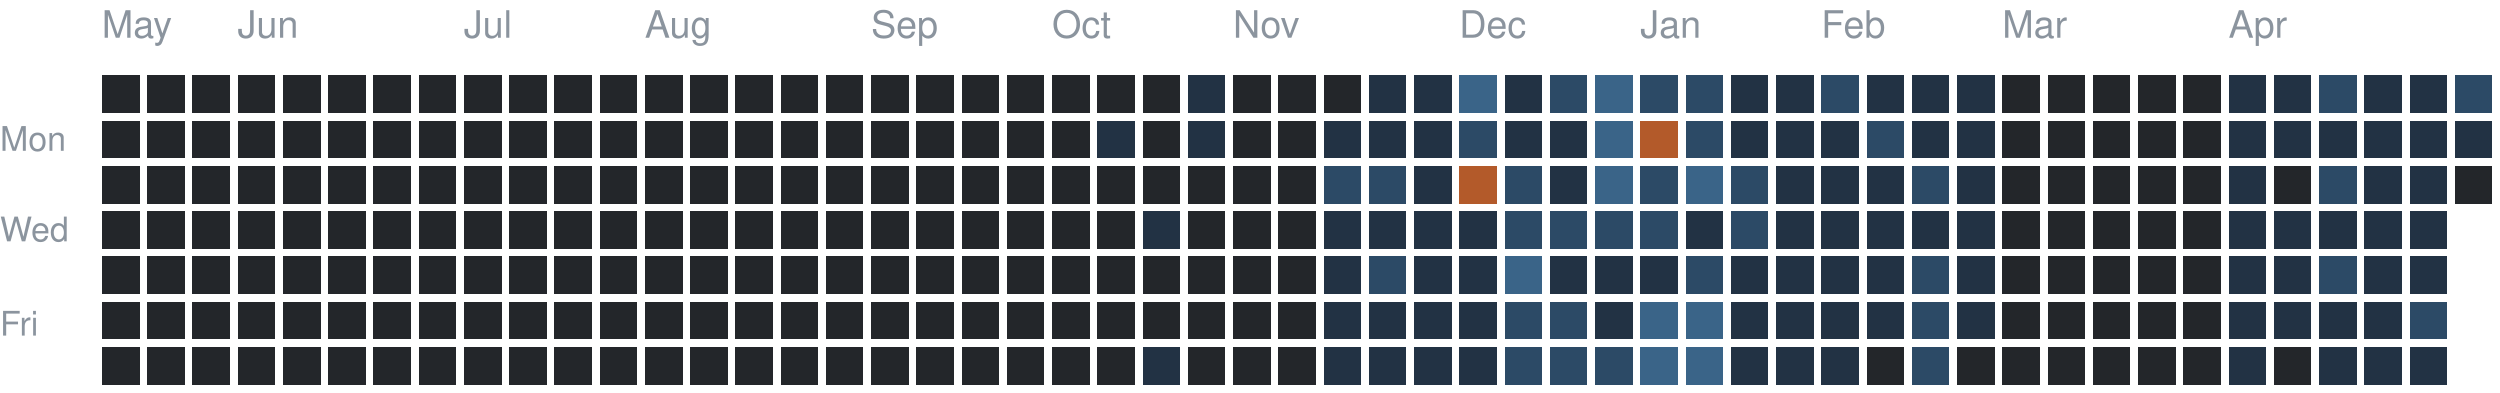
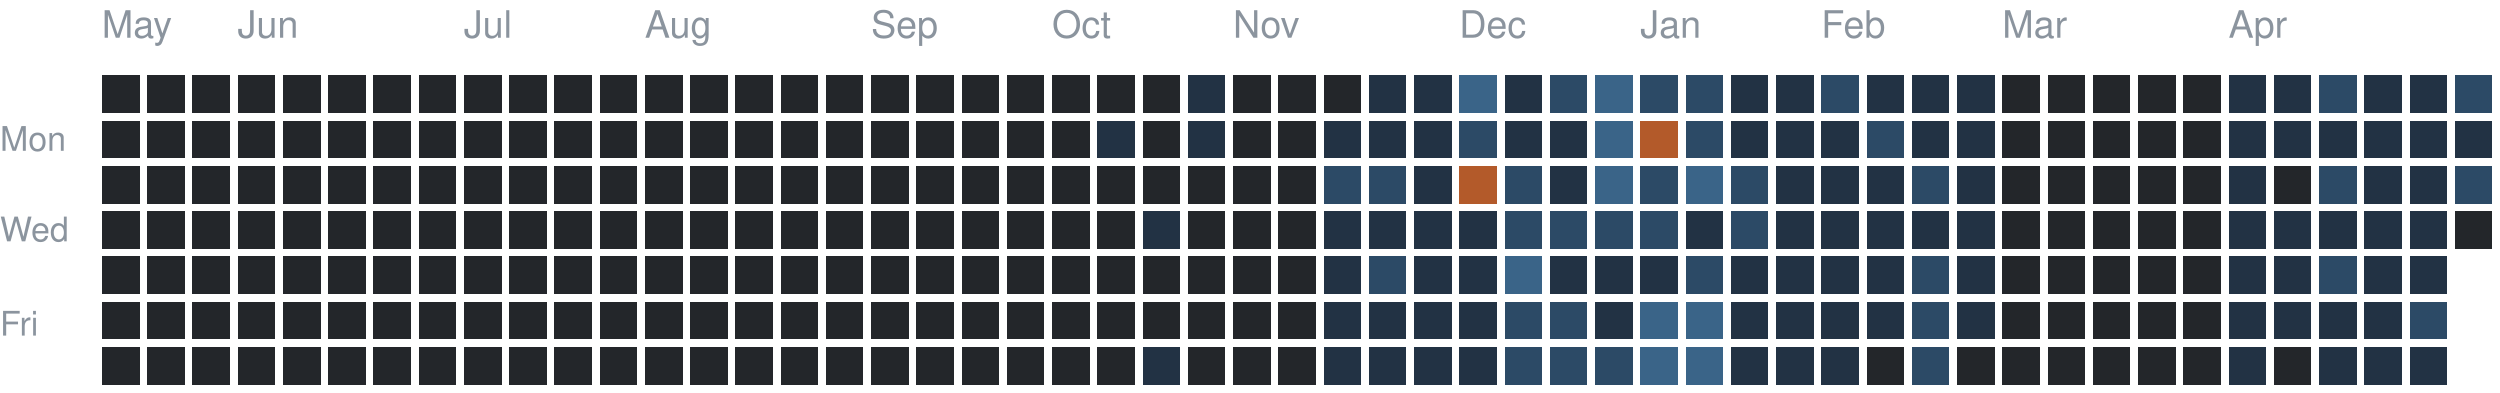
<svg xmlns="http://www.w3.org/2000/svg" version="1.1" width="663" height="104">
  <rect style="fill:#23262a;shape-rendering:crispedges" data-score="0" data-date="2025-05-11" x="27" y="20" width="10" height="10" />
  <rect style="fill:#23262a;shape-rendering:crispedges" data-score="0" data-date="2025-05-18" x="39" y="20" width="10" height="10" />
  <rect style="fill:#23262a;shape-rendering:crispedges" data-score="0" data-date="2025-05-25" x="51" y="20" width="10" height="10" />
  <rect style="fill:#23262a;shape-rendering:crispedges" data-score="0" data-date="2025-06-01" x="63" y="20" width="10" height="10" />
  <rect style="fill:#23262a;shape-rendering:crispedges" data-score="0" data-date="2025-06-08" x="75" y="20" width="10" height="10" />
  <rect style="fill:#23262a;shape-rendering:crispedges" data-score="0" data-date="2025-06-15" x="87" y="20" width="10" height="10" />
  <rect style="fill:#23262a;shape-rendering:crispedges" data-score="0" data-date="2025-06-22" x="99" y="20" width="10" height="10" />
  <rect style="fill:#23262a;shape-rendering:crispedges" data-score="0" data-date="2025-06-29" x="111" y="20" width="10" height="10" />
  <rect style="fill:#23262a;shape-rendering:crispedges" data-score="0" data-date="2025-07-06" x="123" y="20" width="10" height="10" />
  <rect style="fill:#23262a;shape-rendering:crispedges" data-score="0" data-date="2025-07-13" x="135" y="20" width="10" height="10" />
  <rect style="fill:#23262a;shape-rendering:crispedges" data-score="0" data-date="2025-07-20" x="147" y="20" width="10" height="10" />
  <rect style="fill:#23262a;shape-rendering:crispedges" data-score="0" data-date="2025-07-27" x="159" y="20" width="10" height="10" />
  <rect style="fill:#23262a;shape-rendering:crispedges" data-score="0" data-date="2025-08-03" x="171" y="20" width="10" height="10" />
  <rect style="fill:#23262a;shape-rendering:crispedges" data-score="0" data-date="2025-08-10" x="183" y="20" width="10" height="10" />
  <rect style="fill:#23262a;shape-rendering:crispedges" data-score="0" data-date="2025-08-17" x="195" y="20" width="10" height="10" />
  <rect style="fill:#23262a;shape-rendering:crispedges" data-score="0" data-date="2025-08-24" x="207" y="20" width="10" height="10" />
  <rect style="fill:#23262a;shape-rendering:crispedges" data-score="0" data-date="2025-08-31" x="219" y="20" width="10" height="10" />
  <rect style="fill:#23262a;shape-rendering:crispedges" data-score="0" data-date="2025-09-07" x="231" y="20" width="10" height="10" />
  <rect style="fill:#23262a;shape-rendering:crispedges" data-score="0" data-date="2025-09-14" x="243" y="20" width="10" height="10" />
  <rect style="fill:#23262a;shape-rendering:crispedges" data-score="0" data-date="2025-09-21" x="255" y="20" width="10" height="10" />
  <rect style="fill:#23262a;shape-rendering:crispedges" data-score="0" data-date="2025-09-28" x="267" y="20" width="10" height="10" />
  <rect style="fill:#23262a;shape-rendering:crispedges" data-score="0" data-date="2025-10-05" x="279" y="20" width="10" height="10" />
  <rect style="fill:#23262a;shape-rendering:crispedges" data-score="0" data-date="2025-10-12" x="291" y="20" width="10" height="10" />
  <rect style="fill:#23262a;shape-rendering:crispedges" data-score="0" data-date="2025-10-19" x="303" y="20" width="10" height="10" />
  <rect style="fill:#223244;shape-rendering:crispedges" data-score="1" data-date="2025-10-26" x="315" y="20" width="10" height="10" />
  <rect style="fill:#23262a;shape-rendering:crispedges" data-score="0" data-date="2025-11-02" x="327" y="20" width="10" height="10" />
  <rect style="fill:#23262a;shape-rendering:crispedges" data-score="0" data-date="2025-11-09" x="339" y="20" width="10" height="10" />
  <rect style="fill:#23262a;shape-rendering:crispedges" data-score="0" data-date="2025-11-16" x="351" y="20" width="10" height="10" />
  <rect style="fill:#223244;shape-rendering:crispedges" data-score="1" data-date="2025-11-23" x="363" y="20" width="10" height="10" />
  <rect style="fill:#223244;shape-rendering:crispedges" data-score="1" data-date="2025-11-30" x="375" y="20" width="10" height="10" />
  <rect style="fill:#3a6488;shape-rendering:crispedges" data-score="3" data-date="2025-12-07" x="387" y="20" width="10" height="10" />
  <rect style="fill:#223244;shape-rendering:crispedges" data-score="1" data-date="2025-12-14" x="399" y="20" width="10" height="10" />
  <rect style="fill:#2c4a66;shape-rendering:crispedges" data-score="2" data-date="2025-12-21" x="411" y="20" width="10" height="10" />
  <rect style="fill:#3a6488;shape-rendering:crispedges" data-score="3" data-date="2025-12-28" x="423" y="20" width="10" height="10" />
  <rect style="fill:#2c4a66;shape-rendering:crispedges" data-score="2" data-date="2026-01-04" x="435" y="20" width="10" height="10" />
  <rect style="fill:#2c4a66;shape-rendering:crispedges" data-score="2" data-date="2026-01-11" x="447" y="20" width="10" height="10" />
  <rect style="fill:#223244;shape-rendering:crispedges" data-score="1" data-date="2026-01-18" x="459" y="20" width="10" height="10" />
  <rect style="fill:#223244;shape-rendering:crispedges" data-score="1" data-date="2026-01-25" x="471" y="20" width="10" height="10" />
  <rect style="fill:#2c4a66;shape-rendering:crispedges" data-score="2" data-date="2026-02-01" x="483" y="20" width="10" height="10" />
  <rect style="fill:#223244;shape-rendering:crispedges" data-score="1" data-date="2026-02-08" x="495" y="20" width="10" height="10" />
  <rect style="fill:#223244;shape-rendering:crispedges" data-score="1" data-date="2026-02-15" x="507" y="20" width="10" height="10" />
  <rect style="fill:#223244;shape-rendering:crispedges" data-score="1" data-date="2026-02-22" x="519" y="20" width="10" height="10" />
  <rect style="fill:#23262a;shape-rendering:crispedges" data-score="0" data-date="2026-03-01" x="531" y="20" width="10" height="10" />
  <rect style="fill:#23262a;shape-rendering:crispedges" data-score="0" data-date="2026-03-08" x="543" y="20" width="10" height="10" />
  <rect style="fill:#23262a;shape-rendering:crispedges" data-score="0" data-date="2026-03-15" x="555" y="20" width="10" height="10" />
  <rect style="fill:#23262a;shape-rendering:crispedges" data-score="0" data-date="2026-03-22" x="567" y="20" width="10" height="10" />
  <rect style="fill:#23262a;shape-rendering:crispedges" data-score="0" data-date="2026-03-29" x="579" y="20" width="10" height="10" />
  <rect style="fill:#223244;shape-rendering:crispedges" data-score="1" data-date="2026-04-05" x="591" y="20" width="10" height="10" />
  <rect style="fill:#223244;shape-rendering:crispedges" data-score="1" data-date="2026-04-12" x="603" y="20" width="10" height="10" />
  <rect style="fill:#2c4a66;shape-rendering:crispedges" data-score="2" data-date="2026-04-19" x="615" y="20" width="10" height="10" />
  <rect style="fill:#223244;shape-rendering:crispedges" data-score="1" data-date="2026-04-26" x="627" y="20" width="10" height="10" />
  <rect style="fill:#223244;shape-rendering:crispedges" data-score="1" data-date="2026-05-03" x="639" y="20" width="10" height="10" />
  <rect style="fill:#2c4a66;shape-rendering:crispedges" data-score="2" data-date="2026-05-10" x="651" y="20" width="10" height="10" />
  <rect style="fill:#23262a;shape-rendering:crispedges" data-score="0" data-date="2025-05-12" x="27" y="32" width="10" height="10" />
  <rect style="fill:#23262a;shape-rendering:crispedges" data-score="0" data-date="2025-05-19" x="39" y="32" width="10" height="10" />
  <rect style="fill:#23262a;shape-rendering:crispedges" data-score="0" data-date="2025-05-26" x="51" y="32" width="10" height="10" />
  <rect style="fill:#23262a;shape-rendering:crispedges" data-score="0" data-date="2025-06-02" x="63" y="32" width="10" height="10" />
  <rect style="fill:#23262a;shape-rendering:crispedges" data-score="0" data-date="2025-06-09" x="75" y="32" width="10" height="10" />
  <rect style="fill:#23262a;shape-rendering:crispedges" data-score="0" data-date="2025-06-16" x="87" y="32" width="10" height="10" />
  <rect style="fill:#23262a;shape-rendering:crispedges" data-score="0" data-date="2025-06-23" x="99" y="32" width="10" height="10" />
  <rect style="fill:#23262a;shape-rendering:crispedges" data-score="0" data-date="2025-06-30" x="111" y="32" width="10" height="10" />
  <rect style="fill:#23262a;shape-rendering:crispedges" data-score="0" data-date="2025-07-07" x="123" y="32" width="10" height="10" />
  <rect style="fill:#23262a;shape-rendering:crispedges" data-score="0" data-date="2025-07-14" x="135" y="32" width="10" height="10" />
  <rect style="fill:#23262a;shape-rendering:crispedges" data-score="0" data-date="2025-07-21" x="147" y="32" width="10" height="10" />
  <rect style="fill:#23262a;shape-rendering:crispedges" data-score="0" data-date="2025-07-28" x="159" y="32" width="10" height="10" />
  <rect style="fill:#23262a;shape-rendering:crispedges" data-score="0" data-date="2025-08-04" x="171" y="32" width="10" height="10" />
  <rect style="fill:#23262a;shape-rendering:crispedges" data-score="0" data-date="2025-08-11" x="183" y="32" width="10" height="10" />
  <rect style="fill:#23262a;shape-rendering:crispedges" data-score="0" data-date="2025-08-18" x="195" y="32" width="10" height="10" />
  <rect style="fill:#23262a;shape-rendering:crispedges" data-score="0" data-date="2025-08-25" x="207" y="32" width="10" height="10" />
  <rect style="fill:#23262a;shape-rendering:crispedges" data-score="0" data-date="2025-09-01" x="219" y="32" width="10" height="10" />
  <rect style="fill:#23262a;shape-rendering:crispedges" data-score="0" data-date="2025-09-08" x="231" y="32" width="10" height="10" />
  <rect style="fill:#23262a;shape-rendering:crispedges" data-score="0" data-date="2025-09-15" x="243" y="32" width="10" height="10" />
  <rect style="fill:#23262a;shape-rendering:crispedges" data-score="0" data-date="2025-09-22" x="255" y="32" width="10" height="10" />
  <rect style="fill:#23262a;shape-rendering:crispedges" data-score="0" data-date="2025-09-29" x="267" y="32" width="10" height="10" />
  <rect style="fill:#23262a;shape-rendering:crispedges" data-score="0" data-date="2025-10-06" x="279" y="32" width="10" height="10" />
  <rect style="fill:#223244;shape-rendering:crispedges" data-score="1" data-date="2025-10-13" x="291" y="32" width="10" height="10" />
  <rect style="fill:#23262a;shape-rendering:crispedges" data-score="0" data-date="2025-10-20" x="303" y="32" width="10" height="10" />
  <rect style="fill:#223244;shape-rendering:crispedges" data-score="1" data-date="2025-10-27" x="315" y="32" width="10" height="10" />
  <rect style="fill:#23262a;shape-rendering:crispedges" data-score="0" data-date="2025-11-03" x="327" y="32" width="10" height="10" />
  <rect style="fill:#23262a;shape-rendering:crispedges" data-score="0" data-date="2025-11-10" x="339" y="32" width="10" height="10" />
  <rect style="fill:#223244;shape-rendering:crispedges" data-score="1" data-date="2025-11-17" x="351" y="32" width="10" height="10" />
  <rect style="fill:#223244;shape-rendering:crispedges" data-score="1" data-date="2025-11-24" x="363" y="32" width="10" height="10" />
  <rect style="fill:#223244;shape-rendering:crispedges" data-score="1" data-date="2025-12-01" x="375" y="32" width="10" height="10" />
  <rect style="fill:#2c4a66;shape-rendering:crispedges" data-score="2" data-date="2025-12-08" x="387" y="32" width="10" height="10" />
  <rect style="fill:#223244;shape-rendering:crispedges" data-score="1" data-date="2025-12-15" x="399" y="32" width="10" height="10" />
  <rect style="fill:#223244;shape-rendering:crispedges" data-score="1" data-date="2025-12-22" x="411" y="32" width="10" height="10" />
  <rect style="fill:#3a6488;shape-rendering:crispedges" data-score="3" data-date="2025-12-29" x="423" y="32" width="10" height="10" />
  <rect style="fill:#b35a2a;shape-rendering:crispedges" data-score="4" data-date="2026-01-05" x="435" y="32" width="10" height="10" />
  <rect style="fill:#2c4a66;shape-rendering:crispedges" data-score="2" data-date="2026-01-12" x="447" y="32" width="10" height="10" />
  <rect style="fill:#223244;shape-rendering:crispedges" data-score="1" data-date="2026-01-19" x="459" y="32" width="10" height="10" />
  <rect style="fill:#223244;shape-rendering:crispedges" data-score="1" data-date="2026-01-26" x="471" y="32" width="10" height="10" />
  <rect style="fill:#223244;shape-rendering:crispedges" data-score="1" data-date="2026-02-02" x="483" y="32" width="10" height="10" />
  <rect style="fill:#2c4a66;shape-rendering:crispedges" data-score="2" data-date="2026-02-09" x="495" y="32" width="10" height="10" />
  <rect style="fill:#223244;shape-rendering:crispedges" data-score="1" data-date="2026-02-16" x="507" y="32" width="10" height="10" />
  <rect style="fill:#223244;shape-rendering:crispedges" data-score="1" data-date="2026-02-23" x="519" y="32" width="10" height="10" />
  <rect style="fill:#23262a;shape-rendering:crispedges" data-score="0" data-date="2026-03-02" x="531" y="32" width="10" height="10" />
  <rect style="fill:#23262a;shape-rendering:crispedges" data-score="0" data-date="2026-03-09" x="543" y="32" width="10" height="10" />
  <rect style="fill:#23262a;shape-rendering:crispedges" data-score="0" data-date="2026-03-16" x="555" y="32" width="10" height="10" />
  <rect style="fill:#23262a;shape-rendering:crispedges" data-score="0" data-date="2026-03-23" x="567" y="32" width="10" height="10" />
  <rect style="fill:#23262a;shape-rendering:crispedges" data-score="0" data-date="2026-03-30" x="579" y="32" width="10" height="10" />
  <rect style="fill:#223244;shape-rendering:crispedges" data-score="1" data-date="2026-04-06" x="591" y="32" width="10" height="10" />
  <rect style="fill:#223244;shape-rendering:crispedges" data-score="1" data-date="2026-04-13" x="603" y="32" width="10" height="10" />
  <rect style="fill:#223244;shape-rendering:crispedges" data-score="1" data-date="2026-04-20" x="615" y="32" width="10" height="10" />
  <rect style="fill:#223244;shape-rendering:crispedges" data-score="1" data-date="2026-04-27" x="627" y="32" width="10" height="10" />
  <rect style="fill:#223244;shape-rendering:crispedges" data-score="1" data-date="2026-05-04" x="639" y="32" width="10" height="10" />
  <rect style="fill:#223244;shape-rendering:crispedges" data-score="1" data-date="2026-05-11" x="651" y="32" width="10" height="10" />
  <rect style="fill:#23262a;shape-rendering:crispedges" data-score="0" data-date="2025-05-13" x="27" y="44" width="10" height="10" />
  <rect style="fill:#23262a;shape-rendering:crispedges" data-score="0" data-date="2025-05-20" x="39" y="44" width="10" height="10" />
  <rect style="fill:#23262a;shape-rendering:crispedges" data-score="0" data-date="2025-05-27" x="51" y="44" width="10" height="10" />
  <rect style="fill:#23262a;shape-rendering:crispedges" data-score="0" data-date="2025-06-03" x="63" y="44" width="10" height="10" />
  <rect style="fill:#23262a;shape-rendering:crispedges" data-score="0" data-date="2025-06-10" x="75" y="44" width="10" height="10" />
  <rect style="fill:#23262a;shape-rendering:crispedges" data-score="0" data-date="2025-06-17" x="87" y="44" width="10" height="10" />
  <rect style="fill:#23262a;shape-rendering:crispedges" data-score="0" data-date="2025-06-24" x="99" y="44" width="10" height="10" />
  <rect style="fill:#23262a;shape-rendering:crispedges" data-score="0" data-date="2025-07-01" x="111" y="44" width="10" height="10" />
  <rect style="fill:#23262a;shape-rendering:crispedges" data-score="0" data-date="2025-07-08" x="123" y="44" width="10" height="10" />
  <rect style="fill:#23262a;shape-rendering:crispedges" data-score="0" data-date="2025-07-15" x="135" y="44" width="10" height="10" />
  <rect style="fill:#23262a;shape-rendering:crispedges" data-score="0" data-date="2025-07-22" x="147" y="44" width="10" height="10" />
  <rect style="fill:#23262a;shape-rendering:crispedges" data-score="0" data-date="2025-07-29" x="159" y="44" width="10" height="10" />
  <rect style="fill:#23262a;shape-rendering:crispedges" data-score="0" data-date="2025-08-05" x="171" y="44" width="10" height="10" />
  <rect style="fill:#23262a;shape-rendering:crispedges" data-score="0" data-date="2025-08-12" x="183" y="44" width="10" height="10" />
  <rect style="fill:#23262a;shape-rendering:crispedges" data-score="0" data-date="2025-08-19" x="195" y="44" width="10" height="10" />
  <rect style="fill:#23262a;shape-rendering:crispedges" data-score="0" data-date="2025-08-26" x="207" y="44" width="10" height="10" />
  <rect style="fill:#23262a;shape-rendering:crispedges" data-score="0" data-date="2025-09-02" x="219" y="44" width="10" height="10" />
  <rect style="fill:#23262a;shape-rendering:crispedges" data-score="0" data-date="2025-09-09" x="231" y="44" width="10" height="10" />
  <rect style="fill:#23262a;shape-rendering:crispedges" data-score="0" data-date="2025-09-16" x="243" y="44" width="10" height="10" />
  <rect style="fill:#23262a;shape-rendering:crispedges" data-score="0" data-date="2025-09-23" x="255" y="44" width="10" height="10" />
  <rect style="fill:#23262a;shape-rendering:crispedges" data-score="0" data-date="2025-09-30" x="267" y="44" width="10" height="10" />
  <rect style="fill:#23262a;shape-rendering:crispedges" data-score="0" data-date="2025-10-07" x="279" y="44" width="10" height="10" />
  <rect style="fill:#23262a;shape-rendering:crispedges" data-score="0" data-date="2025-10-14" x="291" y="44" width="10" height="10" />
  <rect style="fill:#23262a;shape-rendering:crispedges" data-score="0" data-date="2025-10-21" x="303" y="44" width="10" height="10" />
  <rect style="fill:#23262a;shape-rendering:crispedges" data-score="0" data-date="2025-10-28" x="315" y="44" width="10" height="10" />
  <rect style="fill:#23262a;shape-rendering:crispedges" data-score="0" data-date="2025-11-04" x="327" y="44" width="10" height="10" />
  <rect style="fill:#23262a;shape-rendering:crispedges" data-score="0" data-date="2025-11-11" x="339" y="44" width="10" height="10" />
  <rect style="fill:#2c4a66;shape-rendering:crispedges" data-score="2" data-date="2025-11-18" x="351" y="44" width="10" height="10" />
  <rect style="fill:#2c4a66;shape-rendering:crispedges" data-score="2" data-date="2025-11-25" x="363" y="44" width="10" height="10" />
  <rect style="fill:#223244;shape-rendering:crispedges" data-score="1" data-date="2025-12-02" x="375" y="44" width="10" height="10" />
  <rect style="fill:#b35a2a;shape-rendering:crispedges" data-score="4" data-date="2025-12-09" x="387" y="44" width="10" height="10" />
  <rect style="fill:#2c4a66;shape-rendering:crispedges" data-score="2" data-date="2025-12-16" x="399" y="44" width="10" height="10" />
  <rect style="fill:#223244;shape-rendering:crispedges" data-score="1" data-date="2025-12-23" x="411" y="44" width="10" height="10" />
  <rect style="fill:#3a6488;shape-rendering:crispedges" data-score="3" data-date="2025-12-30" x="423" y="44" width="10" height="10" />
  <rect style="fill:#2c4a66;shape-rendering:crispedges" data-score="2" data-date="2026-01-06" x="435" y="44" width="10" height="10" />
  <rect style="fill:#3a6488;shape-rendering:crispedges" data-score="3" data-date="2026-01-13" x="447" y="44" width="10" height="10" />
  <rect style="fill:#2c4a66;shape-rendering:crispedges" data-score="2" data-date="2026-01-20" x="459" y="44" width="10" height="10" />
  <rect style="fill:#223244;shape-rendering:crispedges" data-score="1" data-date="2026-01-27" x="471" y="44" width="10" height="10" />
  <rect style="fill:#223244;shape-rendering:crispedges" data-score="1" data-date="2026-02-03" x="483" y="44" width="10" height="10" />
  <rect style="fill:#223244;shape-rendering:crispedges" data-score="1" data-date="2026-02-10" x="495" y="44" width="10" height="10" />
  <rect style="fill:#2c4a66;shape-rendering:crispedges" data-score="2" data-date="2026-02-17" x="507" y="44" width="10" height="10" />
  <rect style="fill:#223244;shape-rendering:crispedges" data-score="1" data-date="2026-02-24" x="519" y="44" width="10" height="10" />
  <rect style="fill:#23262a;shape-rendering:crispedges" data-score="0" data-date="2026-03-03" x="531" y="44" width="10" height="10" />
  <rect style="fill:#23262a;shape-rendering:crispedges" data-score="0" data-date="2026-03-10" x="543" y="44" width="10" height="10" />
  <rect style="fill:#23262a;shape-rendering:crispedges" data-score="0" data-date="2026-03-17" x="555" y="44" width="10" height="10" />
  <rect style="fill:#23262a;shape-rendering:crispedges" data-score="0" data-date="2026-03-24" x="567" y="44" width="10" height="10" />
  <rect style="fill:#23262a;shape-rendering:crispedges" data-score="0" data-date="2026-03-31" x="579" y="44" width="10" height="10" />
  <rect style="fill:#223244;shape-rendering:crispedges" data-score="1" data-date="2026-04-07" x="591" y="44" width="10" height="10" />
  <rect style="fill:#23262a;shape-rendering:crispedges" data-score="0" data-date="2026-04-14" x="603" y="44" width="10" height="10" />
  <rect style="fill:#2c4a66;shape-rendering:crispedges" data-score="2" data-date="2026-04-21" x="615" y="44" width="10" height="10" />
  <rect style="fill:#223244;shape-rendering:crispedges" data-score="1" data-date="2026-04-28" x="627" y="44" width="10" height="10" />
  <rect style="fill:#223244;shape-rendering:crispedges" data-score="1" data-date="2026-05-05" x="639" y="44" width="10" height="10" />
-   <rect style="fill:#23262a;shape-rendering:crispedges" data-score="0" data-date="2026-05-12" x="651" y="44" width="10" height="10" />
+   <rect style="fill:#2c4a66;shape-rendering:crispedges" data-score="2" data-date="2026-05-12" x="651" y="44" width="10" height="10" />
  <rect style="fill:#23262a;shape-rendering:crispedges" data-score="0" data-date="2025-05-14" x="27" y="56" width="10" height="10" />
  <rect style="fill:#23262a;shape-rendering:crispedges" data-score="0" data-date="2025-05-21" x="39" y="56" width="10" height="10" />
  <rect style="fill:#23262a;shape-rendering:crispedges" data-score="0" data-date="2025-05-28" x="51" y="56" width="10" height="10" />
  <rect style="fill:#23262a;shape-rendering:crispedges" data-score="0" data-date="2025-06-04" x="63" y="56" width="10" height="10" />
  <rect style="fill:#23262a;shape-rendering:crispedges" data-score="0" data-date="2025-06-11" x="75" y="56" width="10" height="10" />
  <rect style="fill:#23262a;shape-rendering:crispedges" data-score="0" data-date="2025-06-18" x="87" y="56" width="10" height="10" />
  <rect style="fill:#23262a;shape-rendering:crispedges" data-score="0" data-date="2025-06-25" x="99" y="56" width="10" height="10" />
  <rect style="fill:#23262a;shape-rendering:crispedges" data-score="0" data-date="2025-07-02" x="111" y="56" width="10" height="10" />
  <rect style="fill:#23262a;shape-rendering:crispedges" data-score="0" data-date="2025-07-09" x="123" y="56" width="10" height="10" />
  <rect style="fill:#23262a;shape-rendering:crispedges" data-score="0" data-date="2025-07-16" x="135" y="56" width="10" height="10" />
  <rect style="fill:#23262a;shape-rendering:crispedges" data-score="0" data-date="2025-07-23" x="147" y="56" width="10" height="10" />
  <rect style="fill:#23262a;shape-rendering:crispedges" data-score="0" data-date="2025-07-30" x="159" y="56" width="10" height="10" />
  <rect style="fill:#23262a;shape-rendering:crispedges" data-score="0" data-date="2025-08-06" x="171" y="56" width="10" height="10" />
  <rect style="fill:#23262a;shape-rendering:crispedges" data-score="0" data-date="2025-08-13" x="183" y="56" width="10" height="10" />
  <rect style="fill:#23262a;shape-rendering:crispedges" data-score="0" data-date="2025-08-20" x="195" y="56" width="10" height="10" />
  <rect style="fill:#23262a;shape-rendering:crispedges" data-score="0" data-date="2025-08-27" x="207" y="56" width="10" height="10" />
  <rect style="fill:#23262a;shape-rendering:crispedges" data-score="0" data-date="2025-09-03" x="219" y="56" width="10" height="10" />
  <rect style="fill:#23262a;shape-rendering:crispedges" data-score="0" data-date="2025-09-10" x="231" y="56" width="10" height="10" />
  <rect style="fill:#23262a;shape-rendering:crispedges" data-score="0" data-date="2025-09-17" x="243" y="56" width="10" height="10" />
  <rect style="fill:#23262a;shape-rendering:crispedges" data-score="0" data-date="2025-09-24" x="255" y="56" width="10" height="10" />
  <rect style="fill:#23262a;shape-rendering:crispedges" data-score="0" data-date="2025-10-01" x="267" y="56" width="10" height="10" />
  <rect style="fill:#23262a;shape-rendering:crispedges" data-score="0" data-date="2025-10-08" x="279" y="56" width="10" height="10" />
  <rect style="fill:#23262a;shape-rendering:crispedges" data-score="0" data-date="2025-10-15" x="291" y="56" width="10" height="10" />
  <rect style="fill:#223244;shape-rendering:crispedges" data-score="1" data-date="2025-10-22" x="303" y="56" width="10" height="10" />
  <rect style="fill:#23262a;shape-rendering:crispedges" data-score="0" data-date="2025-10-29" x="315" y="56" width="10" height="10" />
  <rect style="fill:#23262a;shape-rendering:crispedges" data-score="0" data-date="2025-11-05" x="327" y="56" width="10" height="10" />
  <rect style="fill:#23262a;shape-rendering:crispedges" data-score="0" data-date="2025-11-12" x="339" y="56" width="10" height="10" />
  <rect style="fill:#223244;shape-rendering:crispedges" data-score="1" data-date="2025-11-19" x="351" y="56" width="10" height="10" />
  <rect style="fill:#223244;shape-rendering:crispedges" data-score="1" data-date="2025-11-26" x="363" y="56" width="10" height="10" />
  <rect style="fill:#223244;shape-rendering:crispedges" data-score="1" data-date="2025-12-03" x="375" y="56" width="10" height="10" />
  <rect style="fill:#223244;shape-rendering:crispedges" data-score="1" data-date="2025-12-10" x="387" y="56" width="10" height="10" />
  <rect style="fill:#2c4a66;shape-rendering:crispedges" data-score="2" data-date="2025-12-17" x="399" y="56" width="10" height="10" />
  <rect style="fill:#2c4a66;shape-rendering:crispedges" data-score="2" data-date="2025-12-24" x="411" y="56" width="10" height="10" />
  <rect style="fill:#2c4a66;shape-rendering:crispedges" data-score="2" data-date="2025-12-31" x="423" y="56" width="10" height="10" />
  <rect style="fill:#2c4a66;shape-rendering:crispedges" data-score="2" data-date="2026-01-07" x="435" y="56" width="10" height="10" />
  <rect style="fill:#223244;shape-rendering:crispedges" data-score="1" data-date="2026-01-14" x="447" y="56" width="10" height="10" />
  <rect style="fill:#2c4a66;shape-rendering:crispedges" data-score="2" data-date="2026-01-21" x="459" y="56" width="10" height="10" />
  <rect style="fill:#223244;shape-rendering:crispedges" data-score="1" data-date="2026-01-28" x="471" y="56" width="10" height="10" />
  <rect style="fill:#223244;shape-rendering:crispedges" data-score="1" data-date="2026-02-04" x="483" y="56" width="10" height="10" />
  <rect style="fill:#223244;shape-rendering:crispedges" data-score="1" data-date="2026-02-11" x="495" y="56" width="10" height="10" />
  <rect style="fill:#223244;shape-rendering:crispedges" data-score="1" data-date="2026-02-18" x="507" y="56" width="10" height="10" />
  <rect style="fill:#223244;shape-rendering:crispedges" data-score="1" data-date="2026-02-25" x="519" y="56" width="10" height="10" />
  <rect style="fill:#23262a;shape-rendering:crispedges" data-score="0" data-date="2026-03-04" x="531" y="56" width="10" height="10" />
  <rect style="fill:#23262a;shape-rendering:crispedges" data-score="0" data-date="2026-03-11" x="543" y="56" width="10" height="10" />
  <rect style="fill:#23262a;shape-rendering:crispedges" data-score="0" data-date="2026-03-18" x="555" y="56" width="10" height="10" />
  <rect style="fill:#23262a;shape-rendering:crispedges" data-score="0" data-date="2026-03-25" x="567" y="56" width="10" height="10" />
  <rect style="fill:#23262a;shape-rendering:crispedges" data-score="0" data-date="2026-04-01" x="579" y="56" width="10" height="10" />
  <rect style="fill:#223244;shape-rendering:crispedges" data-score="1" data-date="2026-04-08" x="591" y="56" width="10" height="10" />
  <rect style="fill:#223244;shape-rendering:crispedges" data-score="1" data-date="2026-04-15" x="603" y="56" width="10" height="10" />
  <rect style="fill:#223244;shape-rendering:crispedges" data-score="1" data-date="2026-04-22" x="615" y="56" width="10" height="10" />
  <rect style="fill:#223244;shape-rendering:crispedges" data-score="1" data-date="2026-04-29" x="627" y="56" width="10" height="10" />
  <rect style="fill:#223244;shape-rendering:crispedges" data-score="1" data-date="2026-05-06" x="639" y="56" width="10" height="10" />
+   <rect style="fill:#23262a;shape-rendering:crispedges" data-score="0" data-date="2026-05-13" x="651" y="56" width="10" height="10" />
  <rect style="fill:#23262a;shape-rendering:crispedges" data-score="0" data-date="2025-05-15" x="27" y="68" width="10" height="10" />
  <rect style="fill:#23262a;shape-rendering:crispedges" data-score="0" data-date="2025-05-22" x="39" y="68" width="10" height="10" />
  <rect style="fill:#23262a;shape-rendering:crispedges" data-score="0" data-date="2025-05-29" x="51" y="68" width="10" height="10" />
  <rect style="fill:#23262a;shape-rendering:crispedges" data-score="0" data-date="2025-06-05" x="63" y="68" width="10" height="10" />
  <rect style="fill:#23262a;shape-rendering:crispedges" data-score="0" data-date="2025-06-12" x="75" y="68" width="10" height="10" />
  <rect style="fill:#23262a;shape-rendering:crispedges" data-score="0" data-date="2025-06-19" x="87" y="68" width="10" height="10" />
  <rect style="fill:#23262a;shape-rendering:crispedges" data-score="0" data-date="2025-06-26" x="99" y="68" width="10" height="10" />
  <rect style="fill:#23262a;shape-rendering:crispedges" data-score="0" data-date="2025-07-03" x="111" y="68" width="10" height="10" />
  <rect style="fill:#23262a;shape-rendering:crispedges" data-score="0" data-date="2025-07-10" x="123" y="68" width="10" height="10" />
  <rect style="fill:#23262a;shape-rendering:crispedges" data-score="0" data-date="2025-07-17" x="135" y="68" width="10" height="10" />
  <rect style="fill:#23262a;shape-rendering:crispedges" data-score="0" data-date="2025-07-24" x="147" y="68" width="10" height="10" />
  <rect style="fill:#23262a;shape-rendering:crispedges" data-score="0" data-date="2025-07-31" x="159" y="68" width="10" height="10" />
  <rect style="fill:#23262a;shape-rendering:crispedges" data-score="0" data-date="2025-08-07" x="171" y="68" width="10" height="10" />
  <rect style="fill:#23262a;shape-rendering:crispedges" data-score="0" data-date="2025-08-14" x="183" y="68" width="10" height="10" />
  <rect style="fill:#23262a;shape-rendering:crispedges" data-score="0" data-date="2025-08-21" x="195" y="68" width="10" height="10" />
  <rect style="fill:#23262a;shape-rendering:crispedges" data-score="0" data-date="2025-08-28" x="207" y="68" width="10" height="10" />
  <rect style="fill:#23262a;shape-rendering:crispedges" data-score="0" data-date="2025-09-04" x="219" y="68" width="10" height="10" />
  <rect style="fill:#23262a;shape-rendering:crispedges" data-score="0" data-date="2025-09-11" x="231" y="68" width="10" height="10" />
  <rect style="fill:#23262a;shape-rendering:crispedges" data-score="0" data-date="2025-09-18" x="243" y="68" width="10" height="10" />
  <rect style="fill:#23262a;shape-rendering:crispedges" data-score="0" data-date="2025-09-25" x="255" y="68" width="10" height="10" />
  <rect style="fill:#23262a;shape-rendering:crispedges" data-score="0" data-date="2025-10-02" x="267" y="68" width="10" height="10" />
  <rect style="fill:#23262a;shape-rendering:crispedges" data-score="0" data-date="2025-10-09" x="279" y="68" width="10" height="10" />
  <rect style="fill:#23262a;shape-rendering:crispedges" data-score="0" data-date="2025-10-16" x="291" y="68" width="10" height="10" />
  <rect style="fill:#23262a;shape-rendering:crispedges" data-score="0" data-date="2025-10-23" x="303" y="68" width="10" height="10" />
  <rect style="fill:#23262a;shape-rendering:crispedges" data-score="0" data-date="2025-10-30" x="315" y="68" width="10" height="10" />
  <rect style="fill:#23262a;shape-rendering:crispedges" data-score="0" data-date="2025-11-06" x="327" y="68" width="10" height="10" />
  <rect style="fill:#23262a;shape-rendering:crispedges" data-score="0" data-date="2025-11-13" x="339" y="68" width="10" height="10" />
  <rect style="fill:#223244;shape-rendering:crispedges" data-score="1" data-date="2025-11-20" x="351" y="68" width="10" height="10" />
  <rect style="fill:#2c4a66;shape-rendering:crispedges" data-score="2" data-date="2025-11-27" x="363" y="68" width="10" height="10" />
  <rect style="fill:#223244;shape-rendering:crispedges" data-score="1" data-date="2025-12-04" x="375" y="68" width="10" height="10" />
  <rect style="fill:#223244;shape-rendering:crispedges" data-score="1" data-date="2025-12-11" x="387" y="68" width="10" height="10" />
  <rect style="fill:#3a6488;shape-rendering:crispedges" data-score="3" data-date="2025-12-18" x="399" y="68" width="10" height="10" />
  <rect style="fill:#223244;shape-rendering:crispedges" data-score="1" data-date="2025-12-25" x="411" y="68" width="10" height="10" />
  <rect style="fill:#223244;shape-rendering:crispedges" data-score="1" data-date="2026-01-01" x="423" y="68" width="10" height="10" />
  <rect style="fill:#223244;shape-rendering:crispedges" data-score="1" data-date="2026-01-08" x="435" y="68" width="10" height="10" />
  <rect style="fill:#2c4a66;shape-rendering:crispedges" data-score="2" data-date="2026-01-15" x="447" y="68" width="10" height="10" />
  <rect style="fill:#223244;shape-rendering:crispedges" data-score="1" data-date="2026-01-22" x="459" y="68" width="10" height="10" />
  <rect style="fill:#223244;shape-rendering:crispedges" data-score="1" data-date="2026-01-29" x="471" y="68" width="10" height="10" />
  <rect style="fill:#223244;shape-rendering:crispedges" data-score="1" data-date="2026-02-05" x="483" y="68" width="10" height="10" />
  <rect style="fill:#223244;shape-rendering:crispedges" data-score="1" data-date="2026-02-12" x="495" y="68" width="10" height="10" />
  <rect style="fill:#2c4a66;shape-rendering:crispedges" data-score="2" data-date="2026-02-19" x="507" y="68" width="10" height="10" />
  <rect style="fill:#223244;shape-rendering:crispedges" data-score="1" data-date="2026-02-26" x="519" y="68" width="10" height="10" />
  <rect style="fill:#23262a;shape-rendering:crispedges" data-score="0" data-date="2026-03-05" x="531" y="68" width="10" height="10" />
  <rect style="fill:#23262a;shape-rendering:crispedges" data-score="0" data-date="2026-03-12" x="543" y="68" width="10" height="10" />
  <rect style="fill:#23262a;shape-rendering:crispedges" data-score="0" data-date="2026-03-19" x="555" y="68" width="10" height="10" />
  <rect style="fill:#23262a;shape-rendering:crispedges" data-score="0" data-date="2026-03-26" x="567" y="68" width="10" height="10" />
  <rect style="fill:#23262a;shape-rendering:crispedges" data-score="0" data-date="2026-04-02" x="579" y="68" width="10" height="10" />
  <rect style="fill:#223244;shape-rendering:crispedges" data-score="1" data-date="2026-04-09" x="591" y="68" width="10" height="10" />
  <rect style="fill:#223244;shape-rendering:crispedges" data-score="1" data-date="2026-04-16" x="603" y="68" width="10" height="10" />
  <rect style="fill:#2c4a66;shape-rendering:crispedges" data-score="2" data-date="2026-04-23" x="615" y="68" width="10" height="10" />
  <rect style="fill:#223244;shape-rendering:crispedges" data-score="1" data-date="2026-04-30" x="627" y="68" width="10" height="10" />
  <rect style="fill:#223244;shape-rendering:crispedges" data-score="1" data-date="2026-05-07" x="639" y="68" width="10" height="10" />
  <rect style="fill:#23262a;shape-rendering:crispedges" data-score="0" data-date="2025-05-16" x="27" y="80" width="10" height="10" />
  <rect style="fill:#23262a;shape-rendering:crispedges" data-score="0" data-date="2025-05-23" x="39" y="80" width="10" height="10" />
  <rect style="fill:#23262a;shape-rendering:crispedges" data-score="0" data-date="2025-05-30" x="51" y="80" width="10" height="10" />
  <rect style="fill:#23262a;shape-rendering:crispedges" data-score="0" data-date="2025-06-06" x="63" y="80" width="10" height="10" />
  <rect style="fill:#23262a;shape-rendering:crispedges" data-score="0" data-date="2025-06-13" x="75" y="80" width="10" height="10" />
  <rect style="fill:#23262a;shape-rendering:crispedges" data-score="0" data-date="2025-06-20" x="87" y="80" width="10" height="10" />
  <rect style="fill:#23262a;shape-rendering:crispedges" data-score="0" data-date="2025-06-27" x="99" y="80" width="10" height="10" />
  <rect style="fill:#23262a;shape-rendering:crispedges" data-score="0" data-date="2025-07-04" x="111" y="80" width="10" height="10" />
  <rect style="fill:#23262a;shape-rendering:crispedges" data-score="0" data-date="2025-07-11" x="123" y="80" width="10" height="10" />
  <rect style="fill:#23262a;shape-rendering:crispedges" data-score="0" data-date="2025-07-18" x="135" y="80" width="10" height="10" />
  <rect style="fill:#23262a;shape-rendering:crispedges" data-score="0" data-date="2025-07-25" x="147" y="80" width="10" height="10" />
  <rect style="fill:#23262a;shape-rendering:crispedges" data-score="0" data-date="2025-08-01" x="159" y="80" width="10" height="10" />
  <rect style="fill:#23262a;shape-rendering:crispedges" data-score="0" data-date="2025-08-08" x="171" y="80" width="10" height="10" />
  <rect style="fill:#23262a;shape-rendering:crispedges" data-score="0" data-date="2025-08-15" x="183" y="80" width="10" height="10" />
  <rect style="fill:#23262a;shape-rendering:crispedges" data-score="0" data-date="2025-08-22" x="195" y="80" width="10" height="10" />
  <rect style="fill:#23262a;shape-rendering:crispedges" data-score="0" data-date="2025-08-29" x="207" y="80" width="10" height="10" />
  <rect style="fill:#23262a;shape-rendering:crispedges" data-score="0" data-date="2025-09-05" x="219" y="80" width="10" height="10" />
  <rect style="fill:#23262a;shape-rendering:crispedges" data-score="0" data-date="2025-09-12" x="231" y="80" width="10" height="10" />
  <rect style="fill:#23262a;shape-rendering:crispedges" data-score="0" data-date="2025-09-19" x="243" y="80" width="10" height="10" />
  <rect style="fill:#23262a;shape-rendering:crispedges" data-score="0" data-date="2025-09-26" x="255" y="80" width="10" height="10" />
  <rect style="fill:#23262a;shape-rendering:crispedges" data-score="0" data-date="2025-10-03" x="267" y="80" width="10" height="10" />
  <rect style="fill:#23262a;shape-rendering:crispedges" data-score="0" data-date="2025-10-10" x="279" y="80" width="10" height="10" />
  <rect style="fill:#23262a;shape-rendering:crispedges" data-score="0" data-date="2025-10-17" x="291" y="80" width="10" height="10" />
  <rect style="fill:#23262a;shape-rendering:crispedges" data-score="0" data-date="2025-10-24" x="303" y="80" width="10" height="10" />
  <rect style="fill:#23262a;shape-rendering:crispedges" data-score="0" data-date="2025-10-31" x="315" y="80" width="10" height="10" />
  <rect style="fill:#23262a;shape-rendering:crispedges" data-score="0" data-date="2025-11-07" x="327" y="80" width="10" height="10" />
  <rect style="fill:#23262a;shape-rendering:crispedges" data-score="0" data-date="2025-11-14" x="339" y="80" width="10" height="10" />
  <rect style="fill:#223244;shape-rendering:crispedges" data-score="1" data-date="2025-11-21" x="351" y="80" width="10" height="10" />
  <rect style="fill:#223244;shape-rendering:crispedges" data-score="1" data-date="2025-11-28" x="363" y="80" width="10" height="10" />
  <rect style="fill:#223244;shape-rendering:crispedges" data-score="1" data-date="2025-12-05" x="375" y="80" width="10" height="10" />
  <rect style="fill:#223244;shape-rendering:crispedges" data-score="1" data-date="2025-12-12" x="387" y="80" width="10" height="10" />
  <rect style="fill:#2c4a66;shape-rendering:crispedges" data-score="2" data-date="2025-12-19" x="399" y="80" width="10" height="10" />
  <rect style="fill:#2c4a66;shape-rendering:crispedges" data-score="2" data-date="2025-12-26" x="411" y="80" width="10" height="10" />
  <rect style="fill:#223244;shape-rendering:crispedges" data-score="1" data-date="2026-01-02" x="423" y="80" width="10" height="10" />
  <rect style="fill:#3a6488;shape-rendering:crispedges" data-score="3" data-date="2026-01-09" x="435" y="80" width="10" height="10" />
  <rect style="fill:#3a6488;shape-rendering:crispedges" data-score="3" data-date="2026-01-16" x="447" y="80" width="10" height="10" />
  <rect style="fill:#223244;shape-rendering:crispedges" data-score="1" data-date="2026-01-23" x="459" y="80" width="10" height="10" />
  <rect style="fill:#223244;shape-rendering:crispedges" data-score="1" data-date="2026-01-30" x="471" y="80" width="10" height="10" />
  <rect style="fill:#223244;shape-rendering:crispedges" data-score="1" data-date="2026-02-06" x="483" y="80" width="10" height="10" />
  <rect style="fill:#223244;shape-rendering:crispedges" data-score="1" data-date="2026-02-13" x="495" y="80" width="10" height="10" />
  <rect style="fill:#2c4a66;shape-rendering:crispedges" data-score="2" data-date="2026-02-20" x="507" y="80" width="10" height="10" />
  <rect style="fill:#223244;shape-rendering:crispedges" data-score="1" data-date="2026-02-27" x="519" y="80" width="10" height="10" />
  <rect style="fill:#23262a;shape-rendering:crispedges" data-score="0" data-date="2026-03-06" x="531" y="80" width="10" height="10" />
  <rect style="fill:#23262a;shape-rendering:crispedges" data-score="0" data-date="2026-03-13" x="543" y="80" width="10" height="10" />
  <rect style="fill:#23262a;shape-rendering:crispedges" data-score="0" data-date="2026-03-20" x="555" y="80" width="10" height="10" />
  <rect style="fill:#23262a;shape-rendering:crispedges" data-score="0" data-date="2026-03-27" x="567" y="80" width="10" height="10" />
  <rect style="fill:#23262a;shape-rendering:crispedges" data-score="0" data-date="2026-04-03" x="579" y="80" width="10" height="10" />
  <rect style="fill:#223244;shape-rendering:crispedges" data-score="1" data-date="2026-04-10" x="591" y="80" width="10" height="10" />
  <rect style="fill:#223244;shape-rendering:crispedges" data-score="1" data-date="2026-04-17" x="603" y="80" width="10" height="10" />
  <rect style="fill:#223244;shape-rendering:crispedges" data-score="1" data-date="2026-04-24" x="615" y="80" width="10" height="10" />
  <rect style="fill:#223244;shape-rendering:crispedges" data-score="1" data-date="2026-05-01" x="627" y="80" width="10" height="10" />
  <rect style="fill:#2c4a66;shape-rendering:crispedges" data-score="2" data-date="2026-05-08" x="639" y="80" width="10" height="10" />
  <rect style="fill:#23262a;shape-rendering:crispedges" data-score="0" data-date="2025-05-17" x="27" y="92" width="10" height="10" />
  <rect style="fill:#23262a;shape-rendering:crispedges" data-score="0" data-date="2025-05-24" x="39" y="92" width="10" height="10" />
  <rect style="fill:#23262a;shape-rendering:crispedges" data-score="0" data-date="2025-05-31" x="51" y="92" width="10" height="10" />
  <rect style="fill:#23262a;shape-rendering:crispedges" data-score="0" data-date="2025-06-07" x="63" y="92" width="10" height="10" />
  <rect style="fill:#23262a;shape-rendering:crispedges" data-score="0" data-date="2025-06-14" x="75" y="92" width="10" height="10" />
  <rect style="fill:#23262a;shape-rendering:crispedges" data-score="0" data-date="2025-06-21" x="87" y="92" width="10" height="10" />
  <rect style="fill:#23262a;shape-rendering:crispedges" data-score="0" data-date="2025-06-28" x="99" y="92" width="10" height="10" />
  <rect style="fill:#23262a;shape-rendering:crispedges" data-score="0" data-date="2025-07-05" x="111" y="92" width="10" height="10" />
  <rect style="fill:#23262a;shape-rendering:crispedges" data-score="0" data-date="2025-07-12" x="123" y="92" width="10" height="10" />
  <rect style="fill:#23262a;shape-rendering:crispedges" data-score="0" data-date="2025-07-19" x="135" y="92" width="10" height="10" />
  <rect style="fill:#23262a;shape-rendering:crispedges" data-score="0" data-date="2025-07-26" x="147" y="92" width="10" height="10" />
  <rect style="fill:#23262a;shape-rendering:crispedges" data-score="0" data-date="2025-08-02" x="159" y="92" width="10" height="10" />
  <rect style="fill:#23262a;shape-rendering:crispedges" data-score="0" data-date="2025-08-09" x="171" y="92" width="10" height="10" />
  <rect style="fill:#23262a;shape-rendering:crispedges" data-score="0" data-date="2025-08-16" x="183" y="92" width="10" height="10" />
  <rect style="fill:#23262a;shape-rendering:crispedges" data-score="0" data-date="2025-08-23" x="195" y="92" width="10" height="10" />
  <rect style="fill:#23262a;shape-rendering:crispedges" data-score="0" data-date="2025-08-30" x="207" y="92" width="10" height="10" />
  <rect style="fill:#23262a;shape-rendering:crispedges" data-score="0" data-date="2025-09-06" x="219" y="92" width="10" height="10" />
  <rect style="fill:#23262a;shape-rendering:crispedges" data-score="0" data-date="2025-09-13" x="231" y="92" width="10" height="10" />
  <rect style="fill:#23262a;shape-rendering:crispedges" data-score="0" data-date="2025-09-20" x="243" y="92" width="10" height="10" />
  <rect style="fill:#23262a;shape-rendering:crispedges" data-score="0" data-date="2025-09-27" x="255" y="92" width="10" height="10" />
  <rect style="fill:#23262a;shape-rendering:crispedges" data-score="0" data-date="2025-10-04" x="267" y="92" width="10" height="10" />
  <rect style="fill:#23262a;shape-rendering:crispedges" data-score="0" data-date="2025-10-11" x="279" y="92" width="10" height="10" />
  <rect style="fill:#23262a;shape-rendering:crispedges" data-score="0" data-date="2025-10-18" x="291" y="92" width="10" height="10" />
  <rect style="fill:#223244;shape-rendering:crispedges" data-score="1" data-date="2025-10-25" x="303" y="92" width="10" height="10" />
  <rect style="fill:#23262a;shape-rendering:crispedges" data-score="0" data-date="2025-11-01" x="315" y="92" width="10" height="10" />
  <rect style="fill:#23262a;shape-rendering:crispedges" data-score="0" data-date="2025-11-08" x="327" y="92" width="10" height="10" />
  <rect style="fill:#23262a;shape-rendering:crispedges" data-score="0" data-date="2025-11-15" x="339" y="92" width="10" height="10" />
  <rect style="fill:#223244;shape-rendering:crispedges" data-score="1" data-date="2025-11-22" x="351" y="92" width="10" height="10" />
  <rect style="fill:#223244;shape-rendering:crispedges" data-score="1" data-date="2025-11-29" x="363" y="92" width="10" height="10" />
  <rect style="fill:#223244;shape-rendering:crispedges" data-score="1" data-date="2025-12-06" x="375" y="92" width="10" height="10" />
  <rect style="fill:#223244;shape-rendering:crispedges" data-score="1" data-date="2025-12-13" x="387" y="92" width="10" height="10" />
  <rect style="fill:#2c4a66;shape-rendering:crispedges" data-score="2" data-date="2025-12-20" x="399" y="92" width="10" height="10" />
  <rect style="fill:#2c4a66;shape-rendering:crispedges" data-score="2" data-date="2025-12-27" x="411" y="92" width="10" height="10" />
  <rect style="fill:#2c4a66;shape-rendering:crispedges" data-score="2" data-date="2026-01-03" x="423" y="92" width="10" height="10" />
  <rect style="fill:#3a6488;shape-rendering:crispedges" data-score="3" data-date="2026-01-10" x="435" y="92" width="10" height="10" />
  <rect style="fill:#3a6488;shape-rendering:crispedges" data-score="3" data-date="2026-01-17" x="447" y="92" width="10" height="10" />
  <rect style="fill:#223244;shape-rendering:crispedges" data-score="1" data-date="2026-01-24" x="459" y="92" width="10" height="10" />
  <rect style="fill:#223244;shape-rendering:crispedges" data-score="1" data-date="2026-01-31" x="471" y="92" width="10" height="10" />
  <rect style="fill:#223244;shape-rendering:crispedges" data-score="1" data-date="2026-02-07" x="483" y="92" width="10" height="10" />
  <rect style="fill:#23262a;shape-rendering:crispedges" data-score="0" data-date="2026-02-14" x="495" y="92" width="10" height="10" />
  <rect style="fill:#2c4a66;shape-rendering:crispedges" data-score="2" data-date="2026-02-21" x="507" y="92" width="10" height="10" />
  <rect style="fill:#23262a;shape-rendering:crispedges" data-score="0" data-date="2026-02-28" x="519" y="92" width="10" height="10" />
  <rect style="fill:#23262a;shape-rendering:crispedges" data-score="0" data-date="2026-03-07" x="531" y="92" width="10" height="10" />
  <rect style="fill:#23262a;shape-rendering:crispedges" data-score="0" data-date="2026-03-14" x="543" y="92" width="10" height="10" />
  <rect style="fill:#23262a;shape-rendering:crispedges" data-score="0" data-date="2026-03-21" x="555" y="92" width="10" height="10" />
  <rect style="fill:#23262a;shape-rendering:crispedges" data-score="0" data-date="2026-03-28" x="567" y="92" width="10" height="10" />
  <rect style="fill:#23262a;shape-rendering:crispedges" data-score="0" data-date="2026-04-04" x="579" y="92" width="10" height="10" />
  <rect style="fill:#223244;shape-rendering:crispedges" data-score="1" data-date="2026-04-11" x="591" y="92" width="10" height="10" />
  <rect style="fill:#23262a;shape-rendering:crispedges" data-score="0" data-date="2026-04-18" x="603" y="92" width="10" height="10" />
  <rect style="fill:#223244;shape-rendering:crispedges" data-score="1" data-date="2026-04-25" x="615" y="92" width="10" height="10" />
  <rect style="fill:#223244;shape-rendering:crispedges" data-score="1" data-date="2026-05-02" x="627" y="92" width="10" height="10" />
  <rect style="fill:#223244;shape-rendering:crispedges" data-score="1" data-date="2026-05-09" x="639" y="92" width="10" height="10" />
  <text style="fill:#8b949e;text-anchor:start;text-align:center;font-family:-apple-system, BlinkMacSystemFont, 'Segoe UI', Helvetica, Arial, sans-serif, 'Apple Color Emoji', 'Segoe UI Emoji', 'Segoe UI Symbol';white-space:nowrap;font-size:9px;display:none" x="0" y="28">Sun</text>
  <text style="fill:#8b949e;text-anchor:start;text-align:center;font-family:-apple-system, BlinkMacSystemFont, 'Segoe UI', Helvetica, Arial, sans-serif, 'Apple Color Emoji', 'Segoe UI Emoji', 'Segoe UI Symbol';white-space:nowrap;font-size:9px" x="0" y="40">Mon</text>
  <text style="fill:#8b949e;text-anchor:start;text-align:center;font-family:-apple-system, BlinkMacSystemFont, 'Segoe UI', Helvetica, Arial, sans-serif, 'Apple Color Emoji', 'Segoe UI Emoji', 'Segoe UI Symbol';white-space:nowrap;font-size:9px;display:none" x="0" y="52">Tue</text>
  <text style="fill:#8b949e;text-anchor:start;text-align:center;font-family:-apple-system, BlinkMacSystemFont, 'Segoe UI', Helvetica, Arial, sans-serif, 'Apple Color Emoji', 'Segoe UI Emoji', 'Segoe UI Symbol';white-space:nowrap;font-size:9px" x="0" y="64">Wed</text>
  <text style="fill:#8b949e;text-anchor:start;text-align:center;font-family:-apple-system, BlinkMacSystemFont, 'Segoe UI', Helvetica, Arial, sans-serif, 'Apple Color Emoji', 'Segoe UI Emoji', 'Segoe UI Symbol';white-space:nowrap;font-size:9px;display:none" x="0" y="77">Thu</text>
  <text style="fill:#8b949e;text-anchor:start;text-align:center;font-family:-apple-system, BlinkMacSystemFont, 'Segoe UI', Helvetica, Arial, sans-serif, 'Apple Color Emoji', 'Segoe UI Emoji', 'Segoe UI Symbol';white-space:nowrap;font-size:9px" x="0" y="89">Fri</text>
  <text style="fill:#8b949e;text-anchor:start;text-align:center;font-family:-apple-system, BlinkMacSystemFont, 'Segoe UI', Helvetica, Arial, sans-serif, 'Apple Color Emoji', 'Segoe UI Emoji', 'Segoe UI Symbol';white-space:nowrap;font-size:9px;display:none" x="0" y="101">Sat</text>
  <text style="fill:#8b949e;text-anchor:start;text-align:center;font-family:-apple-system, BlinkMacSystemFont, 'Segoe UI', Helvetica, Arial, sans-serif, 'Apple Color Emoji', 'Segoe UI Emoji', 'Segoe UI Symbol';white-space:nowrap;font-size:10px" x="27" y="10">May</text>
  <text style="fill:#8b949e;text-anchor:start;text-align:center;font-family:-apple-system, BlinkMacSystemFont, 'Segoe UI', Helvetica, Arial, sans-serif, 'Apple Color Emoji', 'Segoe UI Emoji', 'Segoe UI Symbol';white-space:nowrap;font-size:10px" x="63" y="10">Jun</text>
  <text style="fill:#8b949e;text-anchor:start;text-align:center;font-family:-apple-system, BlinkMacSystemFont, 'Segoe UI', Helvetica, Arial, sans-serif, 'Apple Color Emoji', 'Segoe UI Emoji', 'Segoe UI Symbol';white-space:nowrap;font-size:10px" x="123" y="10">Jul</text>
  <text style="fill:#8b949e;text-anchor:start;text-align:center;font-family:-apple-system, BlinkMacSystemFont, 'Segoe UI', Helvetica, Arial, sans-serif, 'Apple Color Emoji', 'Segoe UI Emoji', 'Segoe UI Symbol';white-space:nowrap;font-size:10px" x="171" y="10">Aug</text>
  <text style="fill:#8b949e;text-anchor:start;text-align:center;font-family:-apple-system, BlinkMacSystemFont, 'Segoe UI', Helvetica, Arial, sans-serif, 'Apple Color Emoji', 'Segoe UI Emoji', 'Segoe UI Symbol';white-space:nowrap;font-size:10px" x="231" y="10">Sep</text>
  <text style="fill:#8b949e;text-anchor:start;text-align:center;font-family:-apple-system, BlinkMacSystemFont, 'Segoe UI', Helvetica, Arial, sans-serif, 'Apple Color Emoji', 'Segoe UI Emoji', 'Segoe UI Symbol';white-space:nowrap;font-size:10px" x="279" y="10">Oct</text>
  <text style="fill:#8b949e;text-anchor:start;text-align:center;font-family:-apple-system, BlinkMacSystemFont, 'Segoe UI', Helvetica, Arial, sans-serif, 'Apple Color Emoji', 'Segoe UI Emoji', 'Segoe UI Symbol';white-space:nowrap;font-size:10px" x="327" y="10">Nov</text>
  <text style="fill:#8b949e;text-anchor:start;text-align:center;font-family:-apple-system, BlinkMacSystemFont, 'Segoe UI', Helvetica, Arial, sans-serif, 'Apple Color Emoji', 'Segoe UI Emoji', 'Segoe UI Symbol';white-space:nowrap;font-size:10px" x="387" y="10">Dec</text>
  <text style="fill:#8b949e;text-anchor:start;text-align:center;font-family:-apple-system, BlinkMacSystemFont, 'Segoe UI', Helvetica, Arial, sans-serif, 'Apple Color Emoji', 'Segoe UI Emoji', 'Segoe UI Symbol';white-space:nowrap;font-size:10px" x="435" y="10">Jan</text>
  <text style="fill:#8b949e;text-anchor:start;text-align:center;font-family:-apple-system, BlinkMacSystemFont, 'Segoe UI', Helvetica, Arial, sans-serif, 'Apple Color Emoji', 'Segoe UI Emoji', 'Segoe UI Symbol';white-space:nowrap;font-size:10px" x="483" y="10">Feb</text>
  <text style="fill:#8b949e;text-anchor:start;text-align:center;font-family:-apple-system, BlinkMacSystemFont, 'Segoe UI', Helvetica, Arial, sans-serif, 'Apple Color Emoji', 'Segoe UI Emoji', 'Segoe UI Symbol';white-space:nowrap;font-size:10px" x="531" y="10">Mar</text>
  <text style="fill:#8b949e;text-anchor:start;text-align:center;font-family:-apple-system, BlinkMacSystemFont, 'Segoe UI', Helvetica, Arial, sans-serif, 'Apple Color Emoji', 'Segoe UI Emoji', 'Segoe UI Symbol';white-space:nowrap;font-size:10px" x="591" y="10">Apr</text>
</svg>
